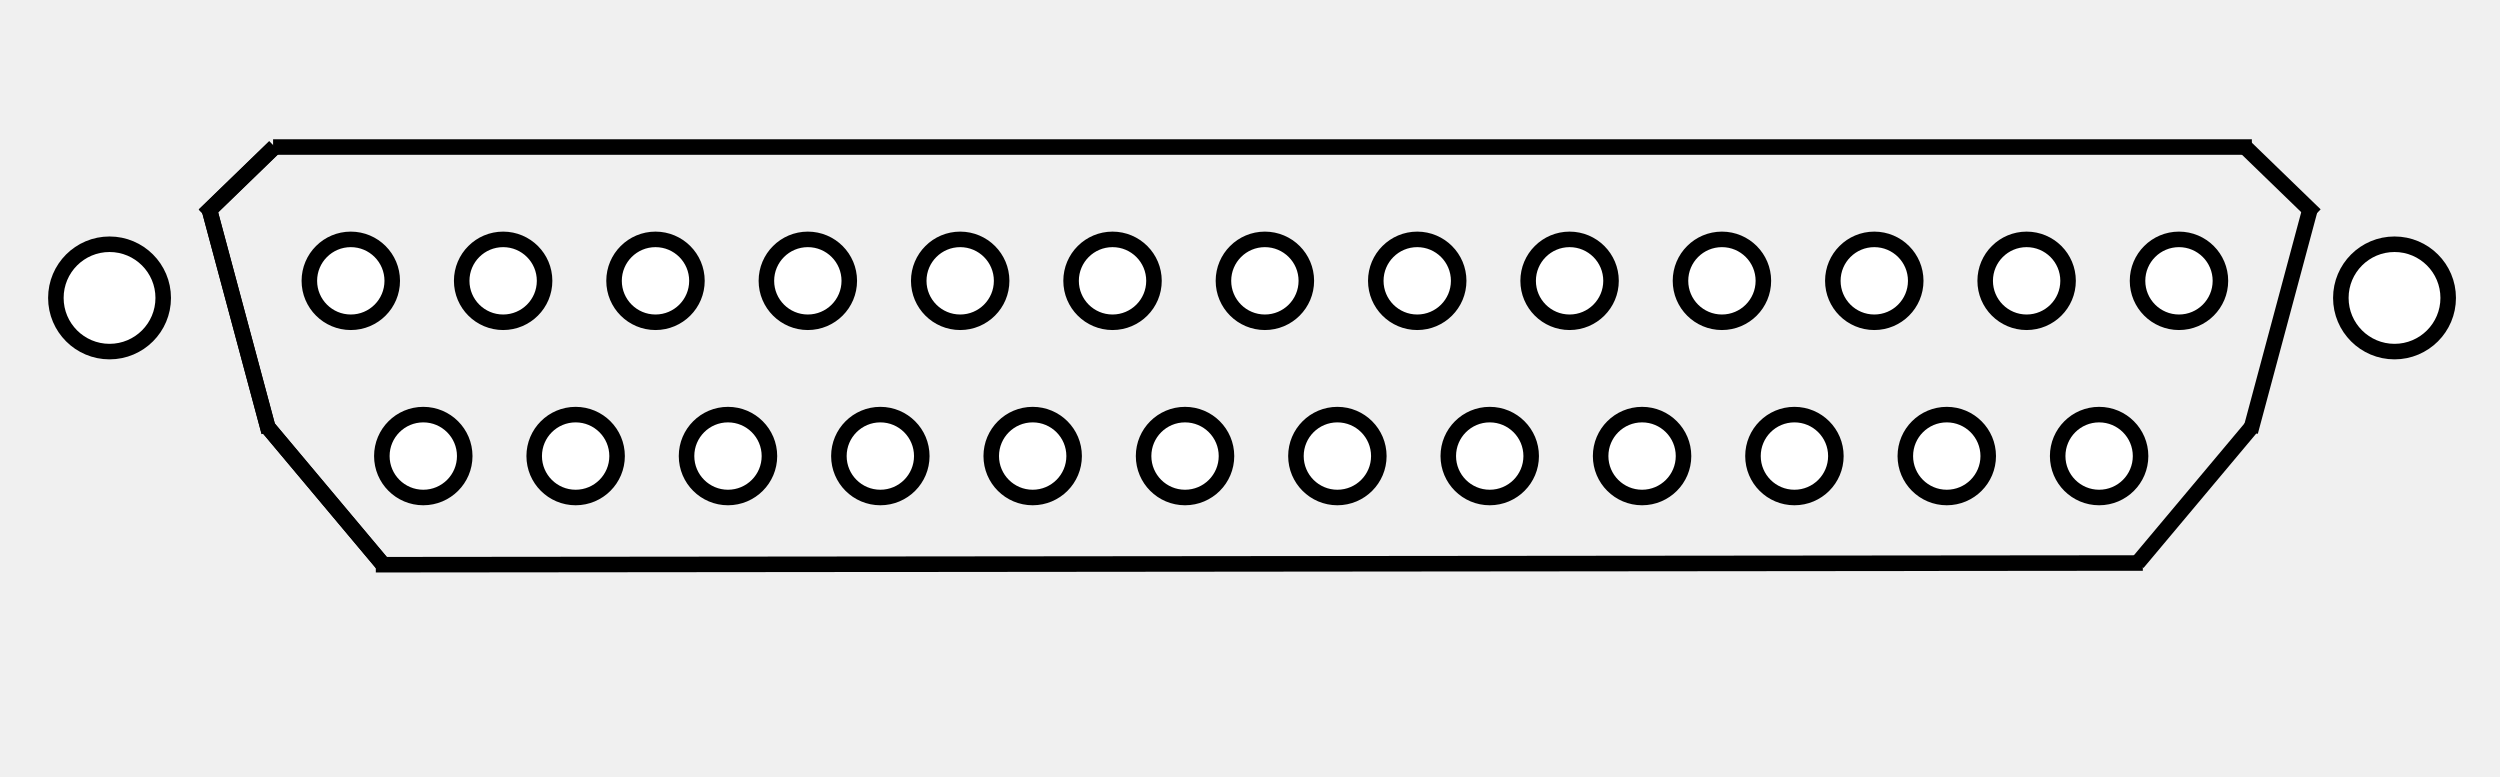
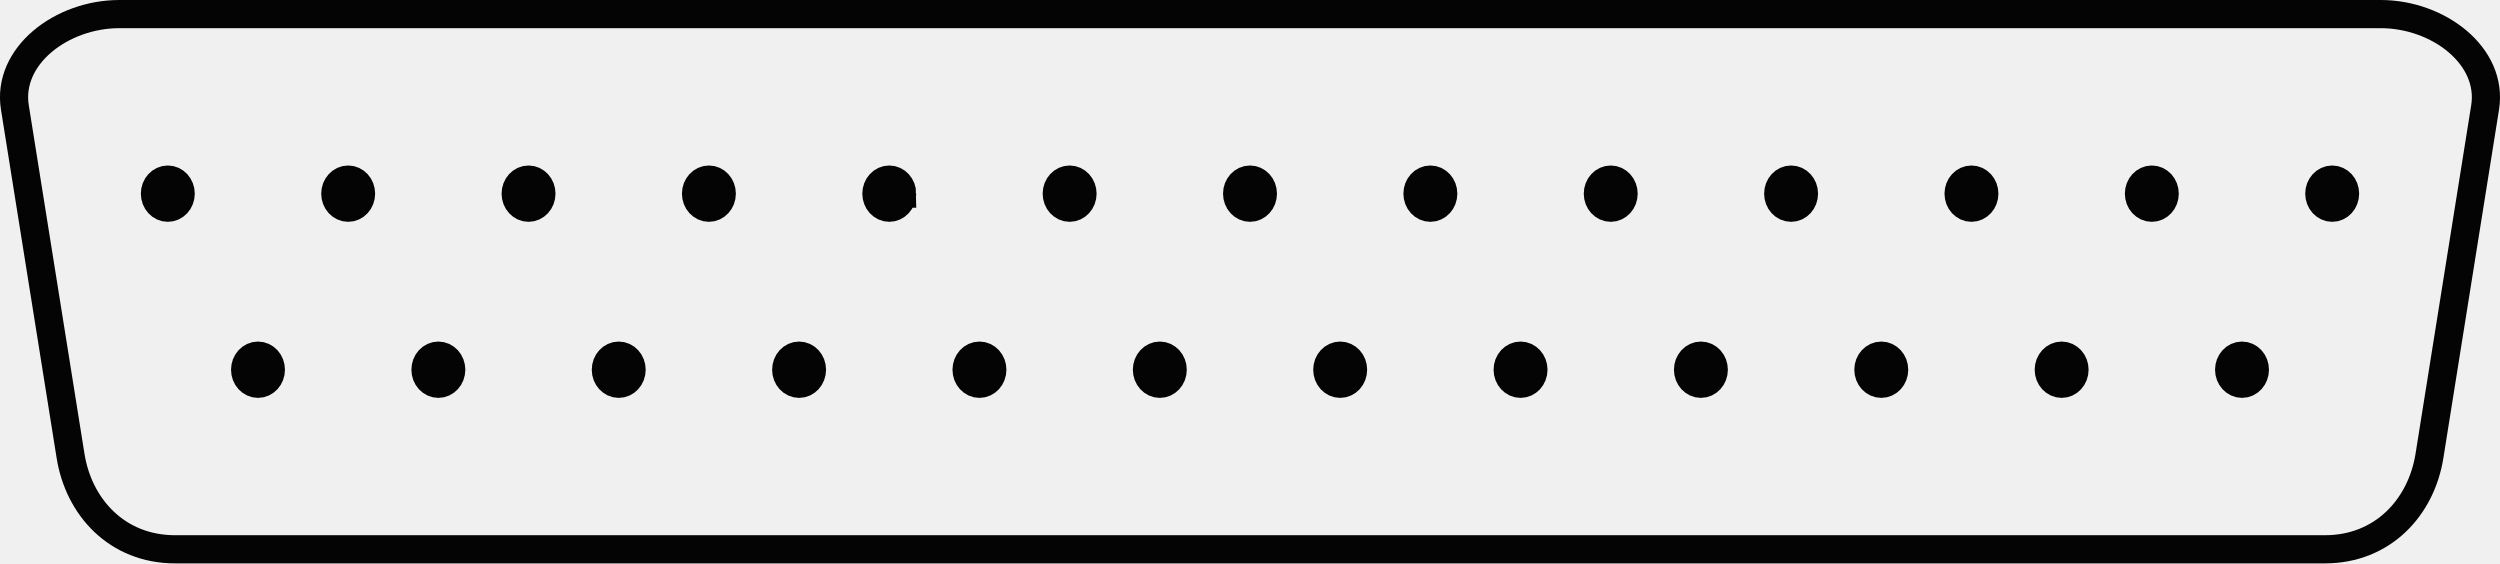
- <svg xmlns="http://www.w3.org/2000/svg" viewBox="0 0 322 100" fill="none" stroke-linecap="square" stroke-miterlimit="10">
-   <clipPath id="a">
-     <path d="M0 0h322v100H0V0z" />
-   </clipPath>
-   <g clip-path="url(#a)">
-     <path fill="#000" fill-opacity="0" d="M0 0h322.522v100H0z" />
-     <path fill="#fff" d="M39.844 36.17a5.339 5.339 0 0110.677 0 5.339 5.339 0 11-10.677 0z" />
-     <path stroke="#000" stroke-width="2" stroke-linejoin="round" stroke-linecap="butt" d="M39.844 36.17h0a5.339 5.339 0 015.338-5.338h0a5.339 5.339 0 015.339 5.339h0a5.339 5.339 0 01-5.339 5.338h0a5.339 5.339 0 01-5.338-5.338z" />
-     <path fill="#fff" d="M59.466 36.17a5.339 5.339 0 0110.677 0 5.339 5.339 0 11-10.677 0z" />
-     <path stroke="#000" stroke-width="2" stroke-linejoin="round" stroke-linecap="butt" d="M59.466 36.17h0a5.339 5.339 0 015.339-5.338h0a5.339 5.339 0 015.338 5.339h0a5.339 5.339 0 01-5.338 5.338h0a5.339 5.339 0 01-5.339-5.338z" />
-     <path fill="#fff" d="M79.089 36.17a5.339 5.339 0 1110.677 0 5.339 5.339 0 11-10.677 0z" />
-     <path stroke="#000" stroke-width="2" stroke-linejoin="round" stroke-linecap="butt" d="M79.089 36.17h0a5.339 5.339 0 015.338-5.338h0a5.339 5.339 0 015.339 5.339h0a5.339 5.339 0 01-5.339 5.338h0a5.339 5.339 0 01-5.338-5.338z" />
-     <path fill="#fff" d="M98.711 36.17a5.339 5.339 0 1110.677 0 5.339 5.339 0 11-10.677 0z" />
-     <path stroke="#000" stroke-width="2" stroke-linejoin="round" stroke-linecap="butt" d="M98.711 36.17h0a5.339 5.339 0 015.339-5.338h0a5.339 5.339 0 015.338 5.339h0a5.339 5.339 0 01-5.338 5.338h0a5.339 5.339 0 01-5.339-5.338z" />
-     <path fill="#fff" d="M118.334 36.17a5.339 5.339 0 1110.677 0 5.339 5.339 0 01-10.677 0z" />
-     <path stroke="#000" stroke-width="2" stroke-linejoin="round" stroke-linecap="butt" d="M118.334 36.17h0a5.339 5.339 0 015.338-5.338h0a5.339 5.339 0 015.339 5.339h0a5.339 5.339 0 01-5.339 5.338h0a5.339 5.339 0 01-5.338-5.338z" />
-     <path fill="#fff" d="M137.956 36.17a5.339 5.339 0 1110.677 0 5.339 5.339 0 01-10.677 0z" />
-     <path stroke="#000" stroke-width="2" stroke-linejoin="round" stroke-linecap="butt" d="M137.956 36.17h0a5.339 5.339 0 015.339-5.338h0a5.339 5.339 0 015.338 5.339h0a5.339 5.339 0 01-5.338 5.338h0a5.339 5.339 0 01-5.339-5.338z" />
-     <path fill="#fff" d="M157.579 36.17a5.339 5.339 0 0110.677 0 5.339 5.339 0 01-10.677 0z" />
-     <path stroke="#000" stroke-width="2" stroke-linejoin="round" stroke-linecap="butt" d="M157.579 36.17h0a5.339 5.339 0 015.338-5.338h0a5.339 5.339 0 015.339 5.339h0a5.339 5.339 0 01-5.339 5.338h0a5.339 5.339 0 01-5.338-5.338z" />
-     <path fill="#fff" d="M177.201 36.17a5.339 5.339 0 1110.677 0 5.339 5.339 0 01-10.677 0z" />
-     <path stroke="#000" stroke-width="2" stroke-linejoin="round" stroke-linecap="butt" d="M177.201 36.17h0a5.339 5.339 0 015.339-5.338h0a5.339 5.339 0 015.338 5.339h0a5.339 5.339 0 01-5.338 5.338h0a5.339 5.339 0 01-5.339-5.338z" />
-     <path fill="#fff" d="M196.824 36.17a5.339 5.339 0 1110.677 0 5.339 5.339 0 01-10.677 0z" />
-     <path stroke="#000" stroke-width="2" stroke-linejoin="round" stroke-linecap="butt" d="M196.824 36.17h0a5.339 5.339 0 015.338-5.338h0a5.339 5.339 0 015.339 5.339h0a5.339 5.339 0 01-5.339 5.338h0a5.339 5.339 0 01-5.338-5.338z" />
-     <path fill="#fff" d="M216.446 36.17a5.339 5.339 0 1110.677 0 5.339 5.339 0 01-10.677 0z" />
-     <path stroke="#000" stroke-width="2" stroke-linejoin="round" stroke-linecap="butt" d="M216.446 36.17h0a5.339 5.339 0 015.339-5.338h0a5.339 5.339 0 015.338 5.339h0a5.339 5.339 0 01-5.338 5.338h0a5.339 5.339 0 01-5.339-5.338z" />
-     <path fill="#fff" d="M236.069 36.17a5.339 5.339 0 1110.677 0 5.339 5.339 0 01-10.677 0z" />
-     <path stroke="#000" stroke-width="2" stroke-linejoin="round" stroke-linecap="butt" d="M236.069 36.17h0a5.339 5.339 0 015.338-5.338h0a5.339 5.339 0 015.339 5.339h0a5.339 5.339 0 01-5.339 5.338h0a5.339 5.339 0 01-5.338-5.338z" />
-     <path fill="#fff" d="M255.691 36.17a5.338 5.338 0 1110.677 0 5.339 5.339 0 11-10.677 0z" />
-     <path stroke="#000" stroke-width="2" stroke-linejoin="round" stroke-linecap="butt" d="M255.691 36.17h0a5.339 5.339 0 015.339-5.338h0a5.338 5.338 0 015.338 5.339h0a5.339 5.339 0 01-5.338 5.338h0a5.339 5.339 0 01-5.339-5.338z" />
-     <path fill="#fff" d="M275.314 36.17a5.339 5.339 0 0110.677 0 5.339 5.339 0 11-10.677 0z" />
-     <path stroke="#000" stroke-width="2" stroke-linejoin="round" stroke-linecap="butt" d="M275.314 36.17h0a5.339 5.339 0 015.338-5.338h0a5.339 5.339 0 015.339 5.339h0a5.339 5.339 0 01-5.339 5.338h0a5.339 5.339 0 01-5.338-5.338z" />
-     <path fill="#fff" d="M49.181 58.74a5.339 5.339 0 1110.677 0 5.339 5.339 0 11-10.677 0z" />
-     <path stroke="#000" stroke-width="2" stroke-linejoin="round" stroke-linecap="butt" d="M49.181 58.74h0a5.339 5.339 0 015.339-5.338h0a5.339 5.339 0 015.338 5.338h0a5.339 5.339 0 01-5.338 5.339h0a5.339 5.339 0 01-5.339-5.339z" />
-     <path fill="#fff" d="M68.804 58.74a5.339 5.339 0 1110.677 0 5.339 5.339 0 11-10.677 0z" />
-     <path stroke="#000" stroke-width="2" stroke-linejoin="round" stroke-linecap="butt" d="M68.804 58.74h0a5.339 5.339 0 015.338-5.338h0a5.339 5.339 0 015.339 5.338h0a5.339 5.339 0 01-5.339 5.339h0a5.339 5.339 0 01-5.338-5.339z" />
-     <path fill="#fff" d="M88.426 58.74a5.339 5.339 0 1110.677 0 5.339 5.339 0 11-10.677 0z" />
-     <path stroke="#000" stroke-width="2" stroke-linejoin="round" stroke-linecap="butt" d="M88.426 58.74h0a5.339 5.339 0 015.339-5.338h0a5.339 5.339 0 015.338 5.338h0a5.339 5.339 0 01-5.338 5.339h0a5.339 5.339 0 01-5.339-5.339z" />
-     <path fill="#fff" d="M108.049 58.74a5.339 5.339 0 1110.677 0 5.339 5.339 0 01-10.677 0z" />
-     <path stroke="#000" stroke-width="2" stroke-linejoin="round" stroke-linecap="butt" d="M108.049 58.74h0a5.339 5.339 0 015.338-5.338h0a5.339 5.339 0 015.339 5.338h0a5.339 5.339 0 01-5.339 5.339h0a5.339 5.339 0 01-5.338-5.339z" />
-     <path fill="#fff" d="M127.671 58.74a5.339 5.339 0 1110.677 0 5.339 5.339 0 11-10.677 0z" />
-     <path stroke="#000" stroke-width="2" stroke-linejoin="round" stroke-linecap="butt" d="M127.671 58.74h0a5.339 5.339 0 015.339-5.338h0a5.339 5.339 0 015.338 5.338h0a5.339 5.339 0 01-5.338 5.339h0a5.339 5.339 0 01-5.339-5.339z" />
-     <path fill="#fff" d="M147.294 58.74a5.339 5.339 0 0110.677 0 5.339 5.339 0 01-10.677 0z" />
-     <path stroke="#000" stroke-width="2" stroke-linejoin="round" stroke-linecap="butt" d="M147.294 58.74h0a5.339 5.339 0 015.338-5.338h0a5.339 5.339 0 015.339 5.338h0a5.339 5.339 0 01-5.339 5.339h0a5.339 5.339 0 01-5.338-5.339z" />
-     <path fill="#fff" d="M166.916 58.74a5.339 5.339 0 1110.677 0 5.339 5.339 0 01-10.677 0z" />
-     <path stroke="#000" stroke-width="2" stroke-linejoin="round" stroke-linecap="butt" d="M166.916 58.74h0a5.339 5.339 0 015.339-5.338h0a5.339 5.339 0 015.338 5.338h0a5.339 5.339 0 01-5.338 5.339h0a5.339 5.339 0 01-5.339-5.339z" />
-     <path fill="#fff" d="M186.538 58.74a5.339 5.339 0 0110.677 0 5.339 5.339 0 01-10.677 0z" />
-     <path stroke="#000" stroke-width="2" stroke-linejoin="round" stroke-linecap="butt" d="M186.538 58.74h0a5.339 5.339 0 015.34-5.338h0a5.339 5.339 0 015.338 5.338h0a5.339 5.339 0 01-5.339 5.339h0a5.339 5.339 0 01-5.339-5.339z" />
-     <path fill="#fff" d="M206.161 58.74a5.339 5.339 0 1110.677 0 5.339 5.339 0 01-10.677 0z" />
-     <path stroke="#000" stroke-width="2" stroke-linejoin="round" stroke-linecap="butt" d="M206.161 58.74h0a5.339 5.339 0 015.339-5.338h0a5.339 5.339 0 015.338 5.338h0a5.339 5.339 0 01-5.338 5.339h0a5.339 5.339 0 01-5.339-5.339z" />
-     <path fill="#fff" d="M225.783 58.74a5.339 5.339 0 1110.677 0 5.339 5.339 0 01-10.677 0z" />
-     <path stroke="#000" stroke-width="2" stroke-linejoin="round" stroke-linecap="butt" d="M225.783 58.74h0a5.339 5.339 0 015.339-5.338h0a5.339 5.339 0 015.339 5.338h0a5.339 5.339 0 01-5.339 5.339h0a5.339 5.339 0 01-5.339-5.339z" />
-     <path fill="#fff" d="M245.406 58.74a5.339 5.339 0 1110.677 0 5.339 5.339 0 01-10.677 0z" />
-     <path stroke="#000" stroke-width="2" stroke-linejoin="round" stroke-linecap="butt" d="M245.406 58.74h0a5.339 5.339 0 015.339-5.338h0a5.339 5.339 0 015.338 5.338h0a5.339 5.339 0 01-5.338 5.339h0a5.339 5.339 0 01-5.34-5.339z" />
-     <path fill="#fff" d="M265.028 58.74a5.339 5.339 0 1110.677 0 5.339 5.339 0 01-10.677 0z" />
-     <path stroke="#000" stroke-width="2" stroke-linejoin="round" stroke-linecap="butt" d="M265.028 58.74h0a5.339 5.339 0 015.339-5.338h0a5.339 5.339 0 015.339 5.338h0a5.339 5.339 0 01-5.339 5.339h0a5.339 5.339 0 01-5.339-5.339z" />
-     <path fill="#fff" d="M7.196 38.373a6.913 6.913 0 0113.827 0 6.913 6.913 0 01-13.827 0z" />
-     <path stroke="#000" stroke-width="2" stroke-linejoin="round" stroke-linecap="butt" d="M7.196 38.373h0a6.913 6.913 0 016.913-6.914h0a6.913 6.913 0 016.913 6.914h0a6.913 6.913 0 01-6.913 6.913h0a6.913 6.913 0 01-6.913-6.913z" />
-     <path fill="#fff" d="M301.5 38.373a6.913 6.913 0 1113.827 0 6.913 6.913 0 11-13.827 0z" />
-     <path stroke="#000" stroke-width="2" stroke-linejoin="round" stroke-linecap="butt" d="M301.5 38.373h0a6.913 6.913 0 016.913-6.914h0a6.913 6.913 0 016.914 6.914h0a6.913 6.913 0 01-6.914 6.913h0a6.913 6.913 0 01-6.913-6.913z" />
-     <path fill="#000" fill-opacity="0" d="M35.173 18.94H290.04" />
-     <path stroke="#000" stroke-width="2" stroke-linejoin="round" stroke-linecap="butt" d="M35.173 18.94H290.04" />
-     <path fill="#000" fill-opacity="0" d="M297.652 26.516l-7.81 29.102" />
-     <path stroke="#000" stroke-width="2" stroke-linejoin="round" stroke-linecap="butt" d="M297.652 26.516l-7.81 29.102" />
-     <path fill="#000" fill-opacity="0" d="M275.315 72.514l14.583-17.385" />
-     <path stroke="#000" stroke-width="2" stroke-linejoin="round" stroke-linecap="butt" d="M275.315 72.514l14.583-17.385" />
-     <path fill="#000" fill-opacity="0" d="M289.131 18.895l9.071 8.787" />
-     <path stroke="#000" stroke-width="2" stroke-linejoin="round" stroke-linecap="butt" d="M289.131 18.895l9.071 8.787" />
-     <path fill="#000" fill-opacity="0" d="M48.404 72.735l227.59-.22" />
-     <path stroke="#000" stroke-width="2" stroke-linejoin="round" stroke-linecap="butt" d="M48.404 72.735l227.59-.22" />
-     <path fill="#000" fill-opacity="0" d="M26.844 26.516l7.81 29.102" />
-     <path stroke="#000" stroke-width="2" stroke-linejoin="round" stroke-linecap="butt" d="M26.844 26.516l7.81 29.102" />
-     <path fill="#000" fill-opacity="0" d="M49.181 72.514L34.598 55.13" />
-     <path stroke="#000" stroke-width="2" stroke-linejoin="round" stroke-linecap="butt" d="M49.181 72.514L34.598 55.13" />
-     <path fill="#000" fill-opacity="0" d="M35.365 18.895l-9.071 8.787" />
-     <path stroke="#000" stroke-width="2" stroke-linejoin="round" stroke-linecap="butt" d="M35.365 18.895l-9.071 8.787" />
-     <path fill="#000" fill-opacity="0" d="M26.844 26.56l7.81 29.103" />
-     <path stroke="#000" stroke-width="2" stroke-linejoin="round" stroke-linecap="butt" d="M26.844 26.56l7.81 29.103" />
-     <path fill="#000" fill-opacity="0" d="M35.365 18.94l-9.071 8.787" />
-     <path stroke="#000" stroke-width="2" stroke-linejoin="round" stroke-linecap="butt" d="M35.365 18.94l-9.071 8.787" />
-     <path fill="#000" fill-opacity="0" d="M49.181 72.559L34.598 55.173" />
-     <path stroke="#000" stroke-width="2" stroke-linejoin="round" stroke-linecap="butt" d="M49.181 72.559L34.598 55.173" />
-   </g>
+ <svg xmlns="http://www.w3.org/2000/svg" viewBox="0 0 177.5 40">
+   <path fill="none" stroke="#000" stroke-miterlimit="10" stroke-width="2" d="M134.485 26.25a.915 1 0 0 1-.914 1 .915 1 0 0 1-.915-1 .915 1 0 0 1 .915-1 .915 1 0 0 1 .914 1zm25.612 0a.915 1 0 0 1-.915 1 .915 1 0 0 1-.914-1 .915 1 0 0 1 .914-1 .915 1 0 0 1 .915 1zm-12.806 0a.915 1 0 0 1-.915 1 .915 1 0 0 1-.914-1 .915 1 0 0 1 .914-1 .915 1 0 0 1 .915 1zm-25.612 0a.915 1 0 0 1-.914 1 .915 1 0 0 1-.915-1 .915 1 0 0 1 .915-1 .915 1 0 0 1 .914 1zm44.821-12.5a.915 1 0 0 1-.915 1 .915 1 0 0 1-.914-1 .915 1 0 0 1 .914-1 .915 1 0 0 1 .915 1zm-38.418 0a.915 1 0 0 1-.914 1 .915 1 0 0 1-.915-1 .915 1 0 0 1 .915-1 .915 1 0 0 1 .914 1zm25.612 0a.915 1 0 0 1-.915 1 .915 1 0 0 1-.914-1 .915 1 0 0 1 .914-1 .915 1 0 0 1 .915 1zm-12.806 0a.915 1 0 0 1-.914 1 .915 1 0 0 1-.915-1 .915 1 0 0 1 .915-1 .915 1 0 0 1 .914 1zm-57.626 12.5a.915 1 0 0 1-.915 1 .915 1 0 0 1-.915-1 .915 1 0 0 1 .915-1 .915 1 0 0 1 .915 1zm25.612 0a.915 1 0 0 1-.915 1 .915 1 0 0 1-.915-1 .915 1 0 0 1 .915-1 .915 1 0 0 1 .915 1zm-12.806 0a.915 1 0 0 1-.915 1 .915 1 0 0 1-.915-1 .915 1 0 0 1 .915-1 .915 1 0 0 1 .915 1zm-25.612 0a.915 1 0 0 1-.915 1 .915 1 0 0 1-.915-1 .915 1 0 0 1 .915-1 .915 1 0 0 1 .915 1zm44.82-12.5a.915 1 0 0 1-.914 1 .915 1 0 0 1-.915-1 .915 1 0 0 1 .915-1 .915 1 0 0 1 .914 1zm-38.417 0a.915 1 0 0 1-.915 1 .915 1 0 0 1-.915-1 .915 1 0 0 1 .915-1 .915 1 0 0 1 .915 1zm25.612 0a.915 1 0 0 1-.915 1 .915 1 0 0 1-.915-1 .915 1 0 0 1 .915-1 .915 1 0 0 1 .915 1zm-12.806 0a.915 1 0 0 1-.915 1 .915 1 0 0 1-.915-1 .915 1 0 0 1 .915-1 .915 1 0 0 1 .915 1zm-57.627 12.5a.915 1 0 0 1-.914 1 .915 1 0 0 1-.915-1 .915 1 0 0 1 .915-1 .915 1 0 0 1 .914 1zm25.612 0a.915 1 0 0 1-.915 1 .915 1 0 0 1-.914-1 .915 1 0 0 1 .914-1 .915 1 0 0 1 .915 1zm-12.806 0a.915 1 0 0 1-.915 1 .915 1 0 0 1-.914-1 .915 1 0 0 1 .914-1 .915 1 0 0 1 .915 1zm-25.612 0a.915 1 0 0 1-.914 1 .915 1 0 0 1-.915-1 .915 1 0 0 1 .915-1 .915 1 0 0 1 .914 1zm44.82-12.5a.915 1 0 0 1-.914 1 .915 1 0 0 1-.914-1 .915 1 0 0 1 .914-1 .915 1 0 0 1 .915 1zm-38.417 0a.915 1 0 0 1-.914 1 .915 1 0 0 1-.915-1 .915 1 0 0 1 .915-1 .915 1 0 0 1 .914 1zm25.612 0a.915 1 0 0 1-.915 1 .915 1 0 0 1-.914-1 .915 1 0 0 1 .914-1 .915 1 0 0 1 .915 1zm-12.806 0a.915 1 0 0 1-.915 1 .915 1 0 0 1-.914-1 .915 1 0 0 1 .914-1 .915 1 0 0 1 .915 1zm-25.612 0a.915 1 0 0 1-.914 1 .915 1 0 0 1-.915-1 .915 1 0 0 1 .915-1 .915 1 0 0 1 .914 1zM8.478 1h160.544c4.112 0 8.004 2.981 7.421 6.628l-3.952 24.744C171.908 36.02 169.18 39 165.07 39H12.43c-4.111 0-6.838-2.981-7.42-6.628L1.056 7.628C.474 3.98 4.367 1 8.477 1Z" opacity=".983" />
</svg>
